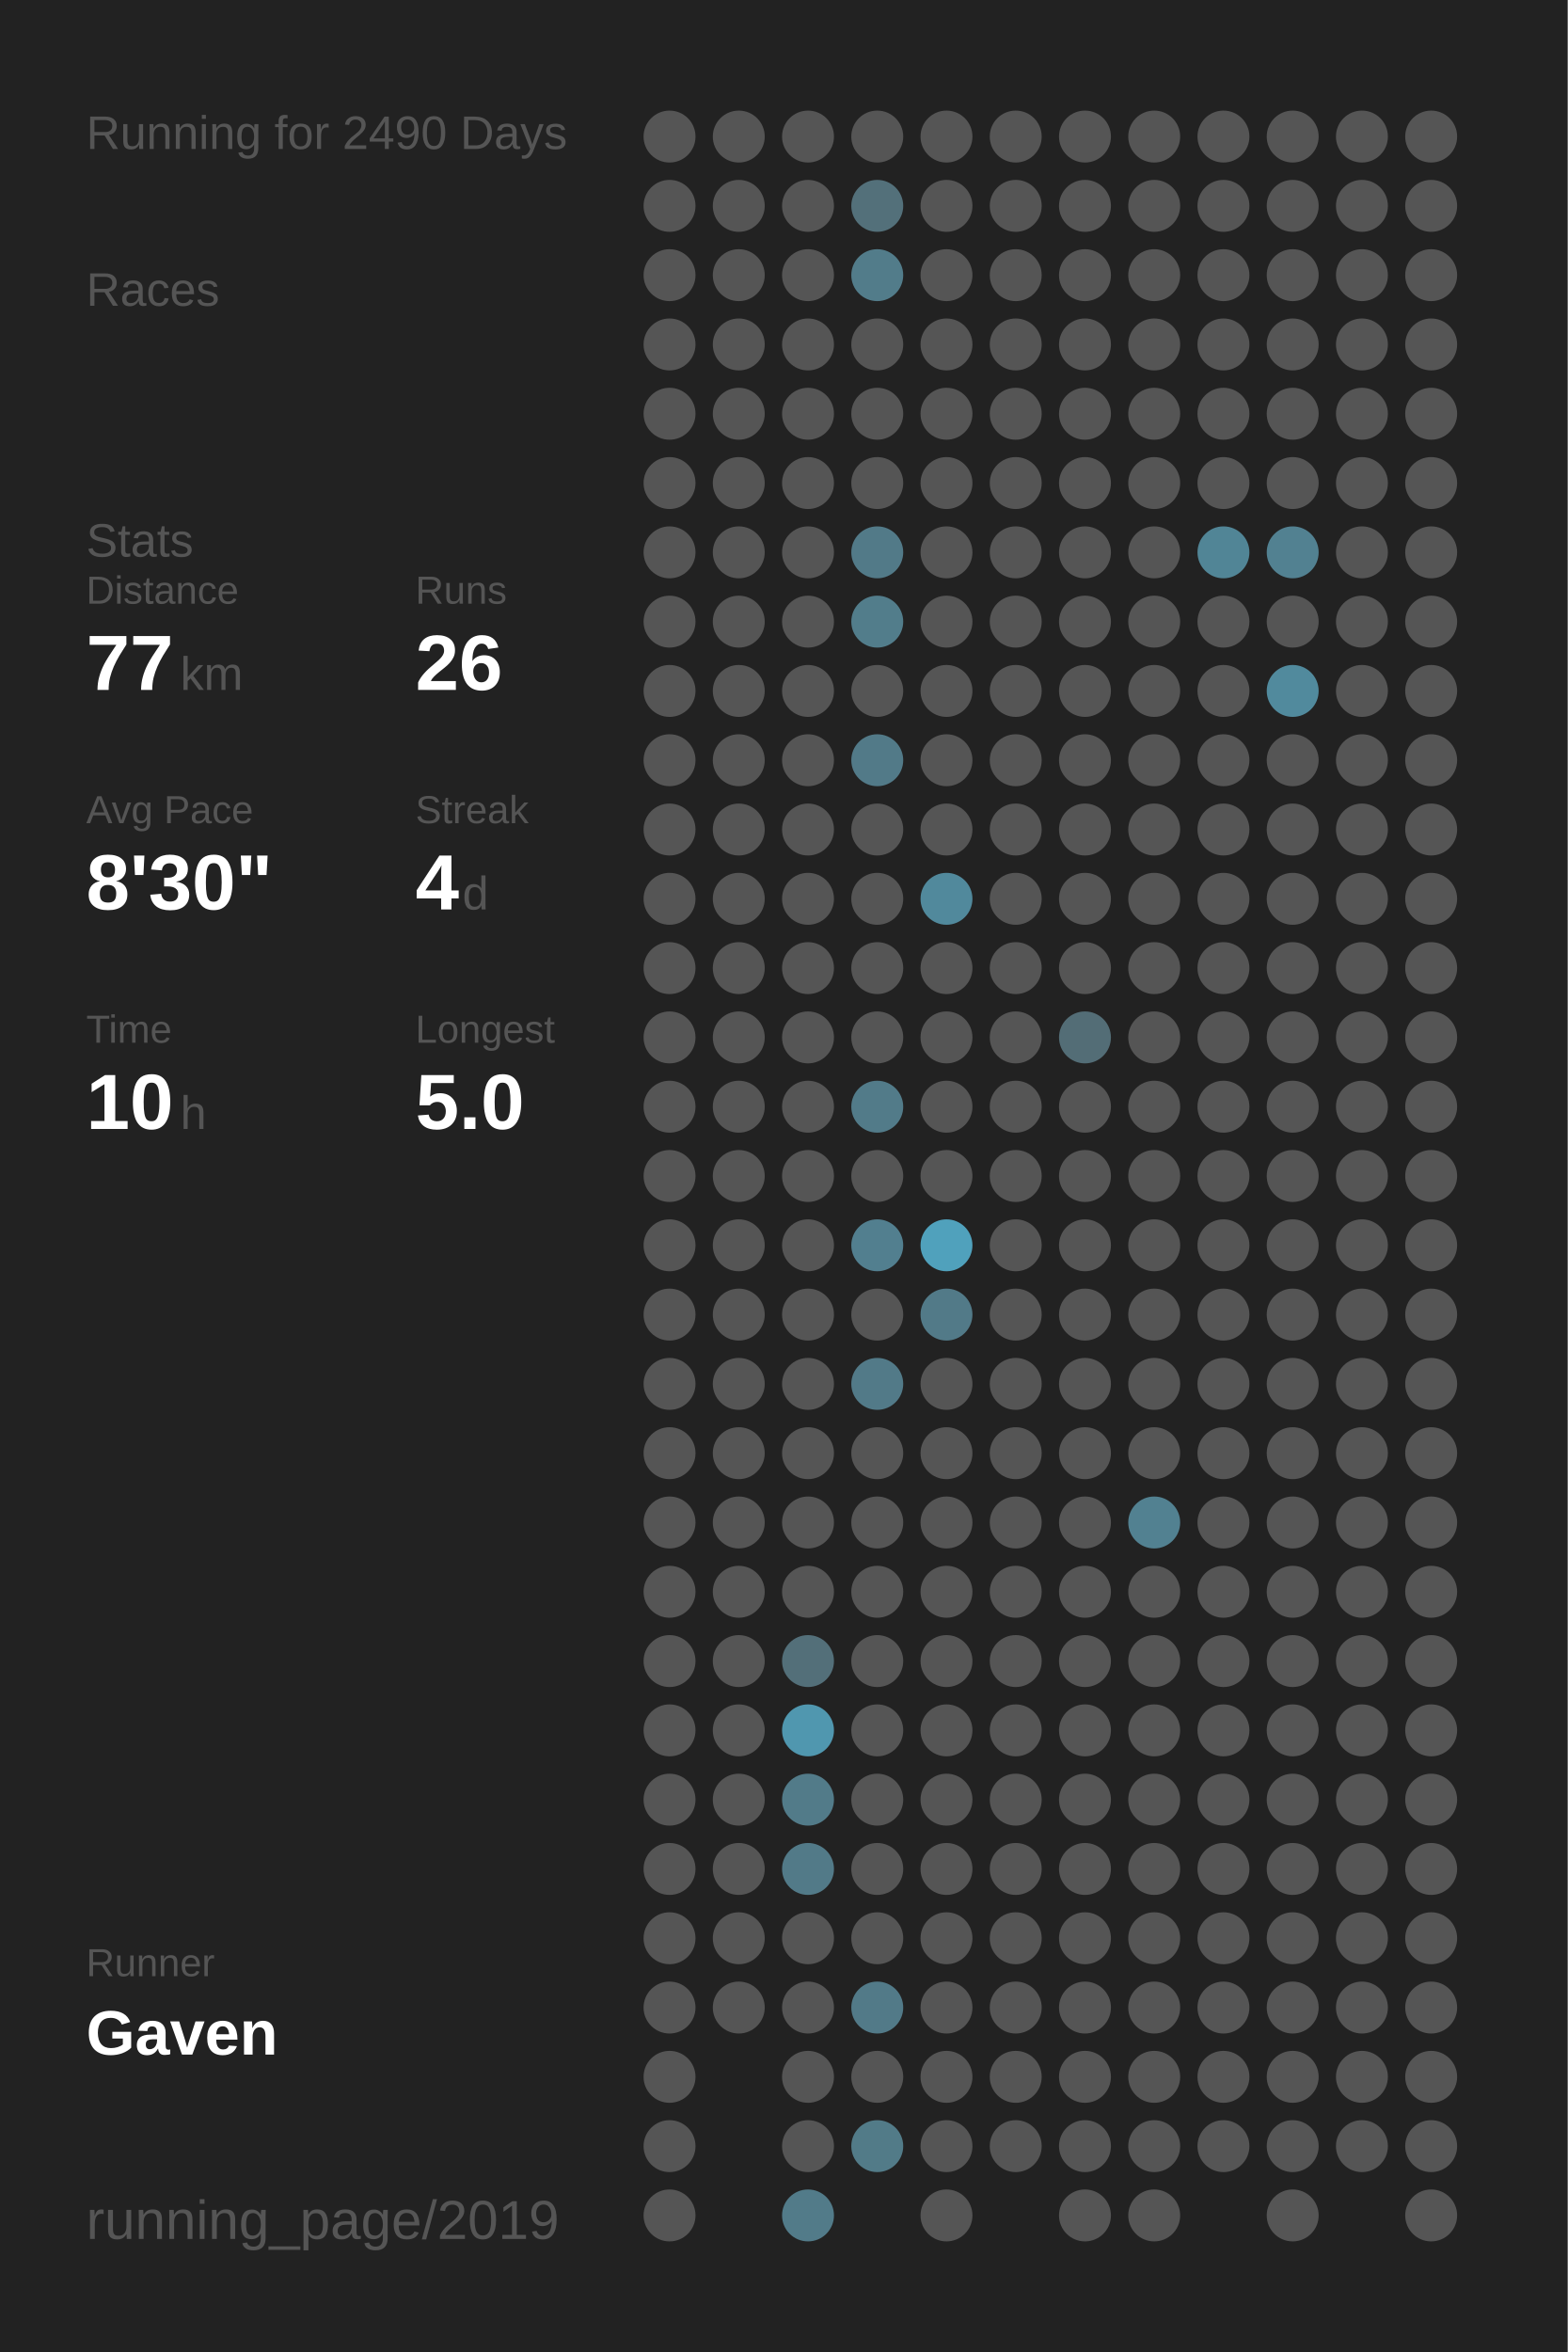
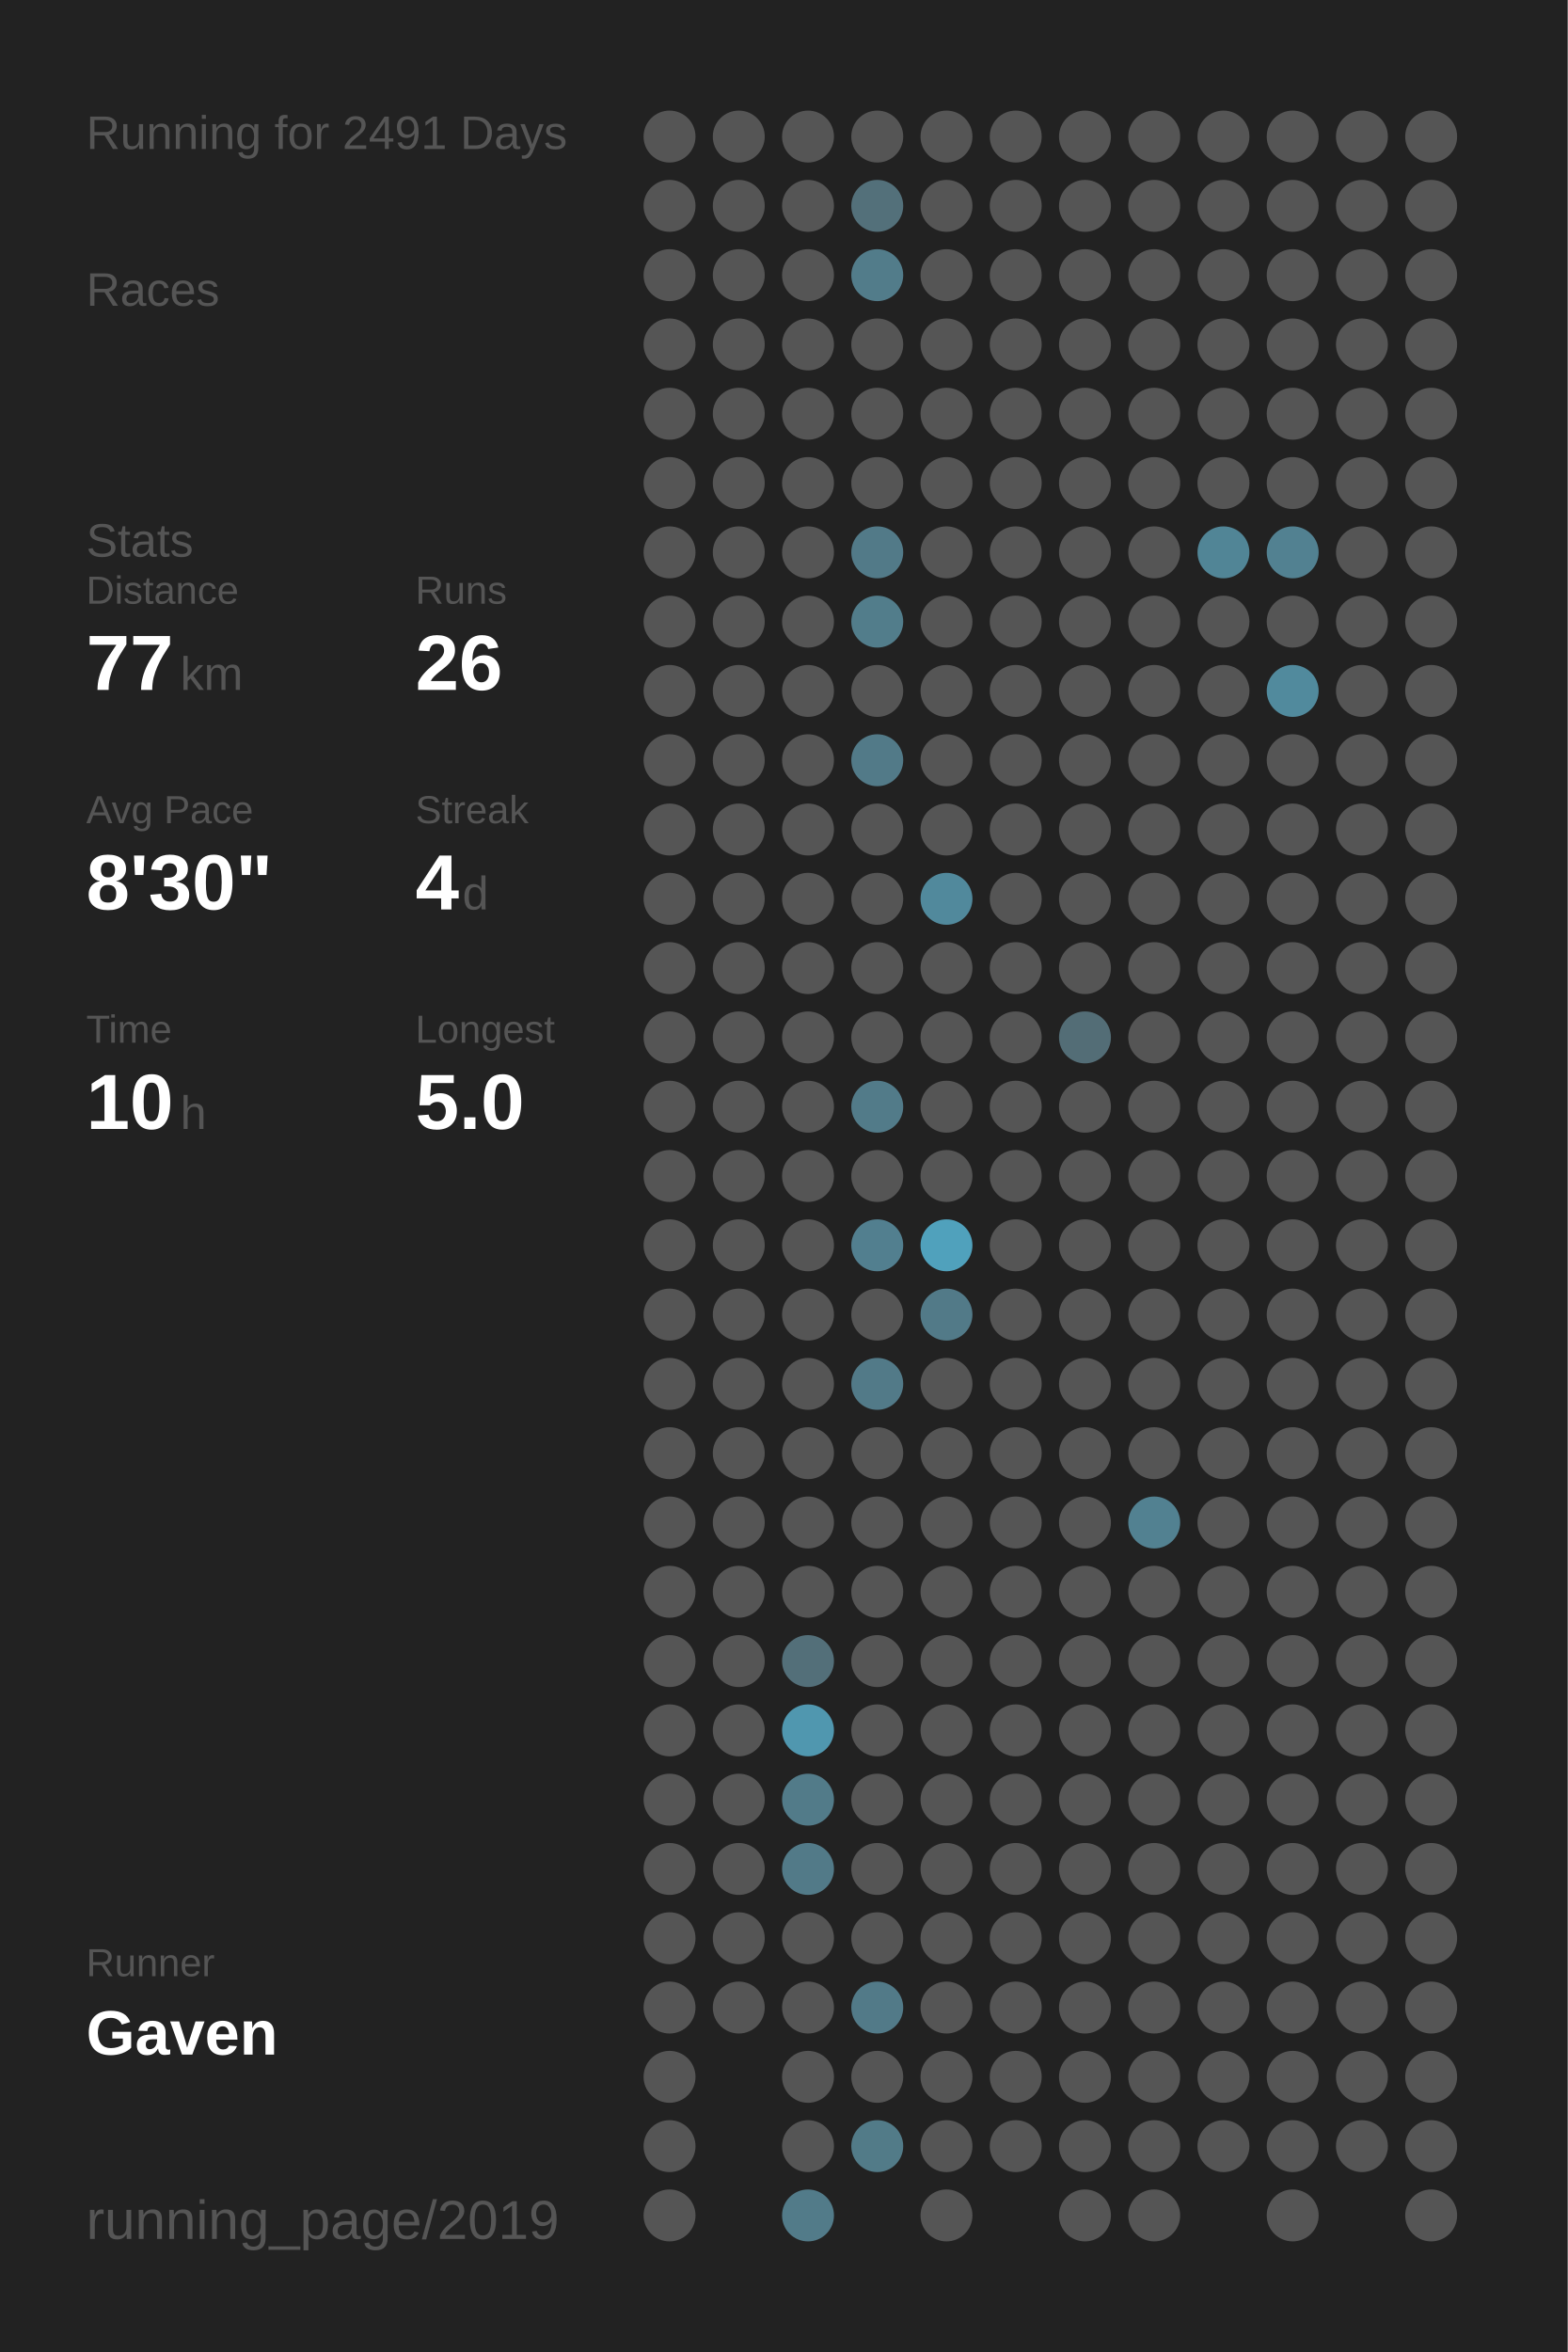
<svg xmlns="http://www.w3.org/2000/svg" baseProfile="full" height="300mm" version="1.1" viewBox="0,0,200,300" width="200mm">
  <defs />
  <rect fill="#222222" height="300" width="200" x="0" y="0" />
-   <text fill="#555555" style="font-size:6px; font-family:Arial;" x="11" y="19">Running for 2490 Days</text>
+   <text fill="#555555" style="font-size:6px; font-family:Arial;" x="11" y="19">Running for 2491 Days</text>
  <text fill="#555555" style="font-size:6px; font-family:Arial;" x="11" y="39">Races</text>
  <text fill="#555555" style="font-size:6px; font-family:Arial;" x="11" y="71">Stats</text>
  <text fill="#555555" style="font-size:5px; font-family:Arial;" x="11" y="77">Distance</text>
  <text fill="#FFFFFF" style="font-size:10px; font-family:Arial; font-weight:bold;" x="11" y="88">77</text>
  <text fill="#555555" style="font-size:6px; font-family:Arial;" x="23" y="88">km</text>
  <text fill="#555555" style="font-size:5px; font-family:Arial;" x="53" y="77">Runs</text>
  <text fill="#FFFFFF" style="font-size:10px; font-family:Arial; font-weight:bold;" x="53" y="88">26</text>
  <text fill="#555555" style="font-size:5px; font-family:Arial;" x="11" y="105">Avg Pace</text>
  <text fill="#FFFFFF" style="font-size:10px; font-family:Arial; font-weight:bold;" x="11" y="116">8'30"</text>
  <text fill="#555555" style="font-size:5px; font-family:Arial;" x="53" y="105">Streak</text>
  <text fill="#FFFFFF" style="font-size:10px; font-family:Arial; font-weight:bold;" x="53" y="116">4</text>
  <text fill="#555555" style="font-size:6px; font-family:Arial;" x="59" y="116">d</text>
  <text fill="#555555" style="font-size:5px; font-family:Arial;" x="11" y="133">Time</text>
  <text fill="#FFFFFF" style="font-size:10px; font-family:Arial; font-weight:bold;" x="11" y="144">10</text>
  <text fill="#555555" style="font-size:6px; font-family:Arial;" x="23" y="144">h</text>
  <text fill="#555555" style="font-size:5px; font-family:Arial;" x="53" y="133">Longest</text>
  <text fill="#FFFFFF" style="font-size:10px; font-family:Arial; font-weight:bold;" x="53" y="144">5.0</text>
  <text fill="#555555" style="font-size:5px; font-family:Arial;" x="11" y="252.065">Runner</text>
  <text fill="#FFFFFF" style="font-size:8px; font-family:Arial; font-weight:bold;" x="11" y="262.065">Gaven</text>
  <text fill="#555555" style="font-size:7px; font-family:Arial;" x="11" y="285.581">running_page/2019</text>
  <circle cx="85.417" cy="17.419" fill="#555555" r="3.312" />
  <circle cx="85.417" cy="26.258" fill="#555555" r="3.312" />
  <circle cx="85.417" cy="35.097" fill="#555555" r="3.312" />
  <circle cx="85.417" cy="43.935" fill="#555555" r="3.312" />
  <circle cx="85.417" cy="52.774" fill="#555555" r="3.312" />
  <circle cx="85.417" cy="61.613" fill="#555555" r="3.312" />
  <circle cx="85.417" cy="70.452" fill="#555555" r="3.312" />
  <circle cx="85.417" cy="79.29" fill="#555555" r="3.312" />
  <circle cx="85.417" cy="88.129" fill="#555555" r="3.312" />
  <circle cx="85.417" cy="96.968" fill="#555555" r="3.312" />
  <circle cx="85.417" cy="105.806" fill="#555555" r="3.312" />
  <circle cx="85.417" cy="114.645" fill="#555555" r="3.312" />
  <circle cx="85.417" cy="123.484" fill="#555555" r="3.312" />
  <circle cx="85.417" cy="132.323" fill="#555555" r="3.312" />
  <circle cx="85.417" cy="141.161" fill="#555555" r="3.312" />
  <circle cx="85.417" cy="150" fill="#555555" r="3.312" />
  <circle cx="85.417" cy="158.839" fill="#555555" r="3.312" />
  <circle cx="85.417" cy="167.677" fill="#555555" r="3.312" />
  <circle cx="85.417" cy="176.516" fill="#555555" r="3.312" />
  <circle cx="85.417" cy="185.355" fill="#555555" r="3.312" />
  <circle cx="85.417" cy="194.194" fill="#555555" r="3.312" />
  <circle cx="85.417" cy="203.032" fill="#555555" r="3.312" />
  <circle cx="85.417" cy="211.871" fill="#555555" r="3.312" />
  <circle cx="85.417" cy="220.71" fill="#555555" r="3.312" />
  <circle cx="85.417" cy="229.548" fill="#555555" r="3.312" />
  <circle cx="85.417" cy="238.387" fill="#555555" r="3.312" />
  <circle cx="85.417" cy="247.226" fill="#555555" r="3.312" />
  <circle cx="85.417" cy="256.065" fill="#555555" r="3.312" />
  <circle cx="85.417" cy="264.903" fill="#555555" r="3.312" />
  <circle cx="85.417" cy="273.742" fill="#555555" r="3.312" />
  <circle cx="85.417" cy="282.581" fill="#555555" r="3.312" />
  <circle cx="94.25" cy="17.419" fill="#555555" r="3.312" />
  <circle cx="94.25" cy="26.258" fill="#555555" r="3.312" />
  <circle cx="94.25" cy="35.097" fill="#555555" r="3.312" />
  <circle cx="94.25" cy="43.935" fill="#555555" r="3.312" />
  <circle cx="94.25" cy="52.774" fill="#555555" r="3.312" />
  <circle cx="94.25" cy="61.613" fill="#555555" r="3.312" />
  <circle cx="94.25" cy="70.452" fill="#555555" r="3.312" />
  <circle cx="94.25" cy="79.29" fill="#555555" r="3.312" />
  <circle cx="94.25" cy="88.129" fill="#555555" r="3.312" />
  <circle cx="94.25" cy="96.968" fill="#555555" r="3.312" />
  <circle cx="94.25" cy="105.806" fill="#555555" r="3.312" />
  <circle cx="94.25" cy="114.645" fill="#555555" r="3.312" />
  <circle cx="94.25" cy="123.484" fill="#555555" r="3.312" />
  <circle cx="94.25" cy="132.323" fill="#555555" r="3.312" />
  <circle cx="94.25" cy="141.161" fill="#555555" r="3.312" />
  <circle cx="94.25" cy="150" fill="#555555" r="3.312" />
  <circle cx="94.25" cy="158.839" fill="#555555" r="3.312" />
  <circle cx="94.25" cy="167.677" fill="#555555" r="3.312" />
  <circle cx="94.25" cy="176.516" fill="#555555" r="3.312" />
  <circle cx="94.25" cy="185.355" fill="#555555" r="3.312" />
  <circle cx="94.25" cy="194.194" fill="#555555" r="3.312" />
  <circle cx="94.25" cy="203.032" fill="#555555" r="3.312" />
  <circle cx="94.25" cy="211.871" fill="#555555" r="3.312" />
  <circle cx="94.25" cy="220.71" fill="#555555" r="3.312" />
  <circle cx="94.25" cy="229.548" fill="#555555" r="3.312" />
  <circle cx="94.25" cy="238.387" fill="#555555" r="3.312" />
  <circle cx="94.25" cy="247.226" fill="#555555" r="3.312" />
  <circle cx="94.25" cy="256.065" fill="#555555" r="3.312" />
  <circle cx="103.083" cy="17.419" fill="#555555" r="3.312" />
  <circle cx="103.083" cy="26.258" fill="#555555" r="3.312" />
  <circle cx="103.083" cy="35.097" fill="#555555" r="3.312" />
  <circle cx="103.083" cy="43.935" fill="#555555" r="3.312" />
  <circle cx="103.083" cy="52.774" fill="#555555" r="3.312" />
  <circle cx="103.083" cy="61.613" fill="#555555" r="3.312" />
  <circle cx="103.083" cy="70.452" fill="#555555" r="3.312" />
  <circle cx="103.083" cy="79.29" fill="#555555" r="3.312" />
  <circle cx="103.083" cy="88.129" fill="#555555" r="3.312" />
  <circle cx="103.083" cy="96.968" fill="#555555" r="3.312" />
  <circle cx="103.083" cy="105.806" fill="#555555" r="3.312" />
  <circle cx="103.083" cy="114.645" fill="#555555" r="3.312" />
  <circle cx="103.083" cy="123.484" fill="#555555" r="3.312" />
  <circle cx="103.083" cy="132.323" fill="#555555" r="3.312" />
  <circle cx="103.083" cy="141.161" fill="#555555" r="3.312" />
  <circle cx="103.083" cy="150" fill="#555555" r="3.312" />
  <circle cx="103.083" cy="158.839" fill="#555555" r="3.312" />
  <circle cx="103.083" cy="167.677" fill="#555555" r="3.312" />
  <circle cx="103.083" cy="176.516" fill="#555555" r="3.312" />
  <circle cx="103.083" cy="185.355" fill="#555555" r="3.312" />
  <circle cx="103.083" cy="194.194" fill="#555555" r="3.312" />
  <circle cx="103.083" cy="203.032" fill="#555555" r="3.312" />
  <circle cx="103.083" cy="211.871" fill="#536f79" r="3.312" />
  <circle cx="103.083" cy="220.71" fill="#5097af" r="3.312" />
  <circle cx="103.083" cy="229.548" fill="#527b89" r="3.312" />
  <circle cx="103.083" cy="238.387" fill="#527a88" r="3.312" />
  <circle cx="103.083" cy="247.226" fill="#555555" r="3.312" />
  <circle cx="103.083" cy="256.065" fill="#555555" r="3.312" />
  <circle cx="103.083" cy="264.903" fill="#555555" r="3.312" />
  <circle cx="103.083" cy="273.742" fill="#555555" r="3.312" />
  <circle cx="103.083" cy="282.581" fill="#527b89" r="3.312" />
  <circle cx="111.917" cy="17.419" fill="#555555" r="3.312" />
  <circle cx="111.917" cy="26.258" fill="#53707a" r="3.312" />
  <circle cx="111.917" cy="35.097" fill="#527c8a" r="3.312" />
  <circle cx="111.917" cy="43.935" fill="#555555" r="3.312" />
  <circle cx="111.917" cy="52.774" fill="#555555" r="3.312" />
  <circle cx="111.917" cy="61.613" fill="#555555" r="3.312" />
  <circle cx="111.917" cy="70.452" fill="#527a88" r="3.312" />
  <circle cx="111.917" cy="79.29" fill="#527d8b" r="3.312" />
  <circle cx="111.917" cy="88.129" fill="#555555" r="3.312" />
  <circle cx="111.917" cy="96.968" fill="#527a88" r="3.312" />
  <circle cx="111.917" cy="105.806" fill="#555555" r="3.312" />
  <circle cx="111.917" cy="114.645" fill="#555555" r="3.312" />
  <circle cx="111.917" cy="123.484" fill="#555555" r="3.312" />
  <circle cx="111.917" cy="132.323" fill="#555555" r="3.312" />
  <circle cx="111.917" cy="141.161" fill="#527b89" r="3.312" />
  <circle cx="111.917" cy="150" fill="#555555" r="3.312" />
  <circle cx="111.917" cy="158.839" fill="#527f8f" r="3.312" />
  <circle cx="111.917" cy="167.677" fill="#555555" r="3.312" />
  <circle cx="111.917" cy="176.516" fill="#527a88" r="3.312" />
  <circle cx="111.917" cy="185.355" fill="#555555" r="3.312" />
  <circle cx="111.917" cy="194.194" fill="#555555" r="3.312" />
  <circle cx="111.917" cy="203.032" fill="#555555" r="3.312" />
  <circle cx="111.917" cy="211.871" fill="#555555" r="3.312" />
  <circle cx="111.917" cy="220.71" fill="#555555" r="3.312" />
  <circle cx="111.917" cy="229.548" fill="#555555" r="3.312" />
  <circle cx="111.917" cy="238.387" fill="#555555" r="3.312" />
  <circle cx="111.917" cy="247.226" fill="#555555" r="3.312" />
  <circle cx="111.917" cy="256.065" fill="#527a88" r="3.312" />
  <circle cx="111.917" cy="264.903" fill="#555555" r="3.312" />
  <circle cx="111.917" cy="273.742" fill="#527b88" r="3.312" />
  <circle cx="120.75" cy="17.419" fill="#555555" r="3.312" />
  <circle cx="120.75" cy="26.258" fill="#555555" r="3.312" />
  <circle cx="120.75" cy="35.097" fill="#555555" r="3.312" />
  <circle cx="120.75" cy="43.935" fill="#555555" r="3.312" />
  <circle cx="120.75" cy="52.774" fill="#555555" r="3.312" />
  <circle cx="120.75" cy="61.613" fill="#555555" r="3.312" />
  <circle cx="120.75" cy="70.452" fill="#555555" r="3.312" />
  <circle cx="120.75" cy="79.29" fill="#555555" r="3.312" />
  <circle cx="120.75" cy="88.129" fill="#555555" r="3.312" />
  <circle cx="120.75" cy="96.968" fill="#555555" r="3.312" />
  <circle cx="120.75" cy="105.806" fill="#555555" r="3.312" />
  <circle cx="120.75" cy="114.645" fill="#51899c" r="3.312" />
  <circle cx="120.75" cy="123.484" fill="#555555" r="3.312" />
  <circle cx="120.75" cy="132.323" fill="#555555" r="3.312" />
  <circle cx="120.75" cy="141.161" fill="#555555" r="3.312" />
  <circle cx="120.75" cy="150" fill="#555555" r="3.312" />
  <circle cx="120.75" cy="158.839" fill="#50a1bc" r="3.312" />
  <circle cx="120.75" cy="167.677" fill="#527a88" r="3.312" />
  <circle cx="120.75" cy="176.516" fill="#555555" r="3.312" />
  <circle cx="120.75" cy="185.355" fill="#555555" r="3.312" />
  <circle cx="120.75" cy="194.194" fill="#555555" r="3.312" />
  <circle cx="120.75" cy="203.032" fill="#555555" r="3.312" />
  <circle cx="120.75" cy="211.871" fill="#555555" r="3.312" />
  <circle cx="120.75" cy="220.71" fill="#555555" r="3.312" />
  <circle cx="120.75" cy="229.548" fill="#555555" r="3.312" />
  <circle cx="120.75" cy="238.387" fill="#555555" r="3.312" />
  <circle cx="120.75" cy="247.226" fill="#555555" r="3.312" />
  <circle cx="120.75" cy="256.065" fill="#555555" r="3.312" />
  <circle cx="120.75" cy="264.903" fill="#555555" r="3.312" />
  <circle cx="120.75" cy="273.742" fill="#555555" r="3.312" />
  <circle cx="120.75" cy="282.581" fill="#555555" r="3.312" />
  <circle cx="129.583" cy="17.419" fill="#555555" r="3.312" />
  <circle cx="129.583" cy="26.258" fill="#555555" r="3.312" />
  <circle cx="129.583" cy="35.097" fill="#555555" r="3.312" />
  <circle cx="129.583" cy="43.935" fill="#555555" r="3.312" />
  <circle cx="129.583" cy="52.774" fill="#555555" r="3.312" />
  <circle cx="129.583" cy="61.613" fill="#555555" r="3.312" />
  <circle cx="129.583" cy="70.452" fill="#555555" r="3.312" />
  <circle cx="129.583" cy="79.29" fill="#555555" r="3.312" />
  <circle cx="129.583" cy="88.129" fill="#555555" r="3.312" />
  <circle cx="129.583" cy="96.968" fill="#555555" r="3.312" />
  <circle cx="129.583" cy="105.806" fill="#555555" r="3.312" />
  <circle cx="129.583" cy="114.645" fill="#555555" r="3.312" />
  <circle cx="129.583" cy="123.484" fill="#555555" r="3.312" />
  <circle cx="129.583" cy="132.323" fill="#555555" r="3.312" />
  <circle cx="129.583" cy="141.161" fill="#555555" r="3.312" />
  <circle cx="129.583" cy="150" fill="#555555" r="3.312" />
  <circle cx="129.583" cy="158.839" fill="#555555" r="3.312" />
  <circle cx="129.583" cy="167.677" fill="#555555" r="3.312" />
  <circle cx="129.583" cy="176.516" fill="#555555" r="3.312" />
  <circle cx="129.583" cy="185.355" fill="#555555" r="3.312" />
  <circle cx="129.583" cy="194.194" fill="#555555" r="3.312" />
  <circle cx="129.583" cy="203.032" fill="#555555" r="3.312" />
  <circle cx="129.583" cy="211.871" fill="#555555" r="3.312" />
  <circle cx="129.583" cy="220.71" fill="#555555" r="3.312" />
  <circle cx="129.583" cy="229.548" fill="#555555" r="3.312" />
  <circle cx="129.583" cy="238.387" fill="#555555" r="3.312" />
  <circle cx="129.583" cy="247.226" fill="#555555" r="3.312" />
  <circle cx="129.583" cy="256.065" fill="#555555" r="3.312" />
  <circle cx="129.583" cy="264.903" fill="#555555" r="3.312" />
  <circle cx="129.583" cy="273.742" fill="#555555" r="3.312" />
  <circle cx="138.417" cy="17.419" fill="#555555" r="3.312" />
  <circle cx="138.417" cy="26.258" fill="#555555" r="3.312" />
  <circle cx="138.417" cy="35.097" fill="#555555" r="3.312" />
  <circle cx="138.417" cy="43.935" fill="#555555" r="3.312" />
  <circle cx="138.417" cy="52.774" fill="#555555" r="3.312" />
  <circle cx="138.417" cy="61.613" fill="#555555" r="3.312" />
  <circle cx="138.417" cy="70.452" fill="#555555" r="3.312" />
  <circle cx="138.417" cy="79.29" fill="#555555" r="3.312" />
  <circle cx="138.417" cy="88.129" fill="#555555" r="3.312" />
  <circle cx="138.417" cy="96.968" fill="#555555" r="3.312" />
  <circle cx="138.417" cy="105.806" fill="#555555" r="3.312" />
  <circle cx="138.417" cy="114.645" fill="#555555" r="3.312" />
  <circle cx="138.417" cy="123.484" fill="#555555" r="3.312" />
  <circle cx="138.417" cy="132.323" fill="#536d76" r="3.312" />
  <circle cx="138.417" cy="141.161" fill="#555555" r="3.312" />
  <circle cx="138.417" cy="150" fill="#555555" r="3.312" />
  <circle cx="138.417" cy="158.839" fill="#555555" r="3.312" />
  <circle cx="138.417" cy="167.677" fill="#555555" r="3.312" />
  <circle cx="138.417" cy="176.516" fill="#555555" r="3.312" />
  <circle cx="138.417" cy="185.355" fill="#555555" r="3.312" />
  <circle cx="138.417" cy="194.194" fill="#555555" r="3.312" />
  <circle cx="138.417" cy="203.032" fill="#555555" r="3.312" />
  <circle cx="138.417" cy="211.871" fill="#555555" r="3.312" />
  <circle cx="138.417" cy="220.71" fill="#555555" r="3.312" />
  <circle cx="138.417" cy="229.548" fill="#555555" r="3.312" />
  <circle cx="138.417" cy="238.387" fill="#555555" r="3.312" />
  <circle cx="138.417" cy="247.226" fill="#555555" r="3.312" />
  <circle cx="138.417" cy="256.065" fill="#555555" r="3.312" />
  <circle cx="138.417" cy="264.903" fill="#555555" r="3.312" />
  <circle cx="138.417" cy="273.742" fill="#555555" r="3.312" />
  <circle cx="138.417" cy="282.581" fill="#555555" r="3.312" />
  <circle cx="147.25" cy="17.419" fill="#555555" r="3.312" />
  <circle cx="147.25" cy="26.258" fill="#555555" r="3.312" />
  <circle cx="147.25" cy="35.097" fill="#555555" r="3.312" />
  <circle cx="147.25" cy="43.935" fill="#555555" r="3.312" />
  <circle cx="147.25" cy="52.774" fill="#555555" r="3.312" />
  <circle cx="147.25" cy="61.613" fill="#555555" r="3.312" />
  <circle cx="147.25" cy="70.452" fill="#555555" r="3.312" />
  <circle cx="147.25" cy="79.29" fill="#555555" r="3.312" />
  <circle cx="147.25" cy="88.129" fill="#555555" r="3.312" />
  <circle cx="147.25" cy="96.968" fill="#555555" r="3.312" />
  <circle cx="147.25" cy="105.806" fill="#555555" r="3.312" />
  <circle cx="147.25" cy="114.645" fill="#555555" r="3.312" />
  <circle cx="147.25" cy="123.484" fill="#555555" r="3.312" />
  <circle cx="147.25" cy="132.323" fill="#555555" r="3.312" />
  <circle cx="147.25" cy="141.161" fill="#555555" r="3.312" />
  <circle cx="147.25" cy="150" fill="#555555" r="3.312" />
  <circle cx="147.25" cy="158.839" fill="#555555" r="3.312" />
  <circle cx="147.25" cy="167.677" fill="#555555" r="3.312" />
  <circle cx="147.25" cy="176.516" fill="#555555" r="3.312" />
  <circle cx="147.25" cy="185.355" fill="#555555" r="3.312" />
  <circle cx="147.25" cy="194.194" fill="#528191" r="3.312" />
  <circle cx="147.25" cy="203.032" fill="#555555" r="3.312" />
  <circle cx="147.25" cy="211.871" fill="#555555" r="3.312" />
  <circle cx="147.25" cy="220.71" fill="#555555" r="3.312" />
  <circle cx="147.25" cy="229.548" fill="#555555" r="3.312" />
  <circle cx="147.25" cy="238.387" fill="#555555" r="3.312" />
  <circle cx="147.25" cy="247.226" fill="#555555" r="3.312" />
  <circle cx="147.25" cy="256.065" fill="#555555" r="3.312" />
  <circle cx="147.25" cy="264.903" fill="#555555" r="3.312" />
  <circle cx="147.25" cy="273.742" fill="#555555" r="3.312" />
  <circle cx="147.25" cy="282.581" fill="#555555" r="3.312" />
  <circle cx="156.083" cy="17.419" fill="#555555" r="3.312" />
  <circle cx="156.083" cy="26.258" fill="#555555" r="3.312" />
  <circle cx="156.083" cy="35.097" fill="#555555" r="3.312" />
  <circle cx="156.083" cy="43.935" fill="#555555" r="3.312" />
  <circle cx="156.083" cy="52.774" fill="#555555" r="3.312" />
  <circle cx="156.083" cy="61.613" fill="#555555" r="3.312" />
  <circle cx="156.083" cy="70.452" fill="#518596" r="3.312" />
  <circle cx="156.083" cy="79.29" fill="#555555" r="3.312" />
  <circle cx="156.083" cy="88.129" fill="#555555" r="3.312" />
  <circle cx="156.083" cy="96.968" fill="#555555" r="3.312" />
  <circle cx="156.083" cy="105.806" fill="#555555" r="3.312" />
  <circle cx="156.083" cy="114.645" fill="#555555" r="3.312" />
  <circle cx="156.083" cy="123.484" fill="#555555" r="3.312" />
  <circle cx="156.083" cy="132.323" fill="#555555" r="3.312" />
  <circle cx="156.083" cy="141.161" fill="#555555" r="3.312" />
  <circle cx="156.083" cy="150" fill="#555555" r="3.312" />
  <circle cx="156.083" cy="158.839" fill="#555555" r="3.312" />
  <circle cx="156.083" cy="167.677" fill="#555555" r="3.312" />
  <circle cx="156.083" cy="176.516" fill="#555555" r="3.312" />
  <circle cx="156.083" cy="185.355" fill="#555555" r="3.312" />
  <circle cx="156.083" cy="194.194" fill="#555555" r="3.312" />
  <circle cx="156.083" cy="203.032" fill="#555555" r="3.312" />
  <circle cx="156.083" cy="211.871" fill="#555555" r="3.312" />
  <circle cx="156.083" cy="220.71" fill="#555555" r="3.312" />
  <circle cx="156.083" cy="229.548" fill="#555555" r="3.312" />
  <circle cx="156.083" cy="238.387" fill="#555555" r="3.312" />
  <circle cx="156.083" cy="247.226" fill="#555555" r="3.312" />
  <circle cx="156.083" cy="256.065" fill="#555555" r="3.312" />
  <circle cx="156.083" cy="264.903" fill="#555555" r="3.312" />
  <circle cx="156.083" cy="273.742" fill="#555555" r="3.312" />
  <circle cx="164.917" cy="17.419" fill="#555555" r="3.312" />
  <circle cx="164.917" cy="26.258" fill="#555555" r="3.312" />
  <circle cx="164.917" cy="35.097" fill="#555555" r="3.312" />
  <circle cx="164.917" cy="43.935" fill="#555555" r="3.312" />
  <circle cx="164.917" cy="52.774" fill="#555555" r="3.312" />
  <circle cx="164.917" cy="61.613" fill="#555555" r="3.312" />
  <circle cx="164.917" cy="70.452" fill="#528191" r="3.312" />
  <circle cx="164.917" cy="79.29" fill="#555555" r="3.312" />
  <circle cx="164.917" cy="88.129" fill="#518a9d" r="3.312" />
  <circle cx="164.917" cy="96.968" fill="#555555" r="3.312" />
  <circle cx="164.917" cy="105.806" fill="#555555" r="3.312" />
  <circle cx="164.917" cy="114.645" fill="#555555" r="3.312" />
  <circle cx="164.917" cy="123.484" fill="#555555" r="3.312" />
  <circle cx="164.917" cy="132.323" fill="#555555" r="3.312" />
  <circle cx="164.917" cy="141.161" fill="#555555" r="3.312" />
  <circle cx="164.917" cy="150" fill="#555555" r="3.312" />
  <circle cx="164.917" cy="158.839" fill="#555555" r="3.312" />
  <circle cx="164.917" cy="167.677" fill="#555555" r="3.312" />
  <circle cx="164.917" cy="176.516" fill="#555555" r="3.312" />
  <circle cx="164.917" cy="185.355" fill="#555555" r="3.312" />
  <circle cx="164.917" cy="194.194" fill="#555555" r="3.312" />
  <circle cx="164.917" cy="203.032" fill="#555555" r="3.312" />
  <circle cx="164.917" cy="211.871" fill="#555555" r="3.312" />
  <circle cx="164.917" cy="220.71" fill="#555555" r="3.312" />
  <circle cx="164.917" cy="229.548" fill="#555555" r="3.312" />
  <circle cx="164.917" cy="238.387" fill="#555555" r="3.312" />
  <circle cx="164.917" cy="247.226" fill="#555555" r="3.312" />
  <circle cx="164.917" cy="256.065" fill="#555555" r="3.312" />
  <circle cx="164.917" cy="264.903" fill="#555555" r="3.312" />
  <circle cx="164.917" cy="273.742" fill="#555555" r="3.312" />
  <circle cx="164.917" cy="282.581" fill="#555555" r="3.312" />
  <circle cx="173.75" cy="17.419" fill="#555555" r="3.312" />
  <circle cx="173.75" cy="26.258" fill="#555555" r="3.312" />
  <circle cx="173.75" cy="35.097" fill="#555555" r="3.312" />
  <circle cx="173.75" cy="43.935" fill="#555555" r="3.312" />
  <circle cx="173.75" cy="52.774" fill="#555555" r="3.312" />
  <circle cx="173.75" cy="61.613" fill="#555555" r="3.312" />
  <circle cx="173.75" cy="70.452" fill="#555555" r="3.312" />
  <circle cx="173.75" cy="79.29" fill="#555555" r="3.312" />
  <circle cx="173.75" cy="88.129" fill="#555555" r="3.312" />
  <circle cx="173.75" cy="96.968" fill="#555555" r="3.312" />
  <circle cx="173.75" cy="105.806" fill="#555555" r="3.312" />
  <circle cx="173.75" cy="114.645" fill="#555555" r="3.312" />
  <circle cx="173.75" cy="123.484" fill="#555555" r="3.312" />
  <circle cx="173.75" cy="132.323" fill="#555555" r="3.312" />
  <circle cx="173.75" cy="141.161" fill="#555555" r="3.312" />
  <circle cx="173.75" cy="150" fill="#555555" r="3.312" />
  <circle cx="173.75" cy="158.839" fill="#555555" r="3.312" />
  <circle cx="173.75" cy="167.677" fill="#555555" r="3.312" />
  <circle cx="173.75" cy="176.516" fill="#555555" r="3.312" />
  <circle cx="173.75" cy="185.355" fill="#555555" r="3.312" />
  <circle cx="173.75" cy="194.194" fill="#555555" r="3.312" />
  <circle cx="173.75" cy="203.032" fill="#555555" r="3.312" />
  <circle cx="173.75" cy="211.871" fill="#555555" r="3.312" />
  <circle cx="173.75" cy="220.71" fill="#555555" r="3.312" />
  <circle cx="173.75" cy="229.548" fill="#555555" r="3.312" />
  <circle cx="173.75" cy="238.387" fill="#555555" r="3.312" />
  <circle cx="173.75" cy="247.226" fill="#555555" r="3.312" />
  <circle cx="173.75" cy="256.065" fill="#555555" r="3.312" />
  <circle cx="173.75" cy="264.903" fill="#555555" r="3.312" />
  <circle cx="173.75" cy="273.742" fill="#555555" r="3.312" />
  <circle cx="182.583" cy="17.419" fill="#555555" r="3.312" />
  <circle cx="182.583" cy="26.258" fill="#555555" r="3.312" />
  <circle cx="182.583" cy="35.097" fill="#555555" r="3.312" />
  <circle cx="182.583" cy="43.935" fill="#555555" r="3.312" />
  <circle cx="182.583" cy="52.774" fill="#555555" r="3.312" />
  <circle cx="182.583" cy="61.613" fill="#555555" r="3.312" />
  <circle cx="182.583" cy="70.452" fill="#555555" r="3.312" />
  <circle cx="182.583" cy="79.29" fill="#555555" r="3.312" />
  <circle cx="182.583" cy="88.129" fill="#555555" r="3.312" />
  <circle cx="182.583" cy="96.968" fill="#555555" r="3.312" />
  <circle cx="182.583" cy="105.806" fill="#555555" r="3.312" />
  <circle cx="182.583" cy="114.645" fill="#555555" r="3.312" />
  <circle cx="182.583" cy="123.484" fill="#555555" r="3.312" />
  <circle cx="182.583" cy="132.323" fill="#555555" r="3.312" />
  <circle cx="182.583" cy="141.161" fill="#555555" r="3.312" />
  <circle cx="182.583" cy="150" fill="#555555" r="3.312" />
  <circle cx="182.583" cy="158.839" fill="#555555" r="3.312" />
  <circle cx="182.583" cy="167.677" fill="#555555" r="3.312" />
  <circle cx="182.583" cy="176.516" fill="#555555" r="3.312" />
  <circle cx="182.583" cy="185.355" fill="#555555" r="3.312" />
  <circle cx="182.583" cy="194.194" fill="#555555" r="3.312" />
  <circle cx="182.583" cy="203.032" fill="#555555" r="3.312" />
  <circle cx="182.583" cy="211.871" fill="#555555" r="3.312" />
  <circle cx="182.583" cy="220.71" fill="#555555" r="3.312" />
  <circle cx="182.583" cy="229.548" fill="#555555" r="3.312" />
  <circle cx="182.583" cy="238.387" fill="#555555" r="3.312" />
  <circle cx="182.583" cy="247.226" fill="#555555" r="3.312" />
  <circle cx="182.583" cy="256.065" fill="#555555" r="3.312" />
  <circle cx="182.583" cy="264.903" fill="#555555" r="3.312" />
  <circle cx="182.583" cy="273.742" fill="#555555" r="3.312" />
  <circle cx="182.583" cy="282.581" fill="#555555" r="3.312" />
</svg>
